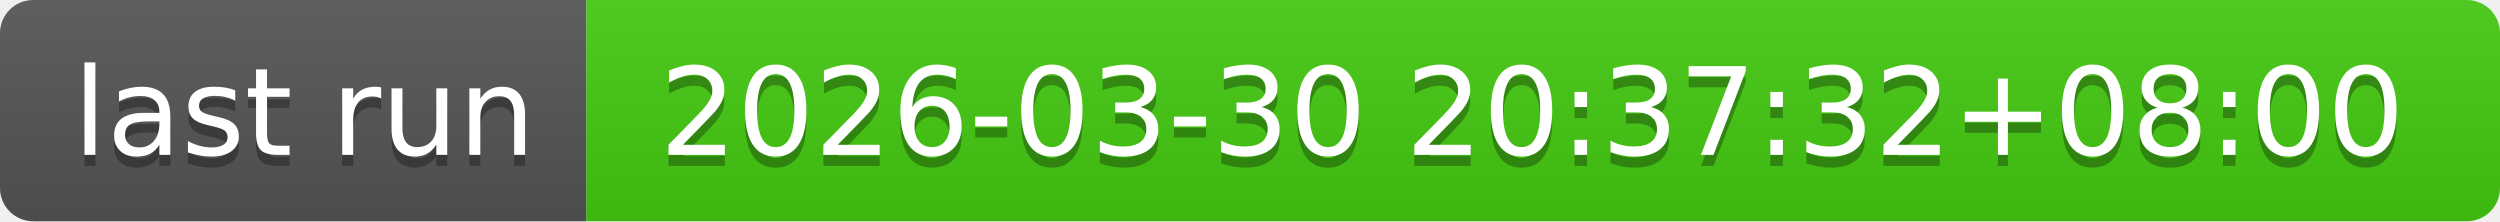
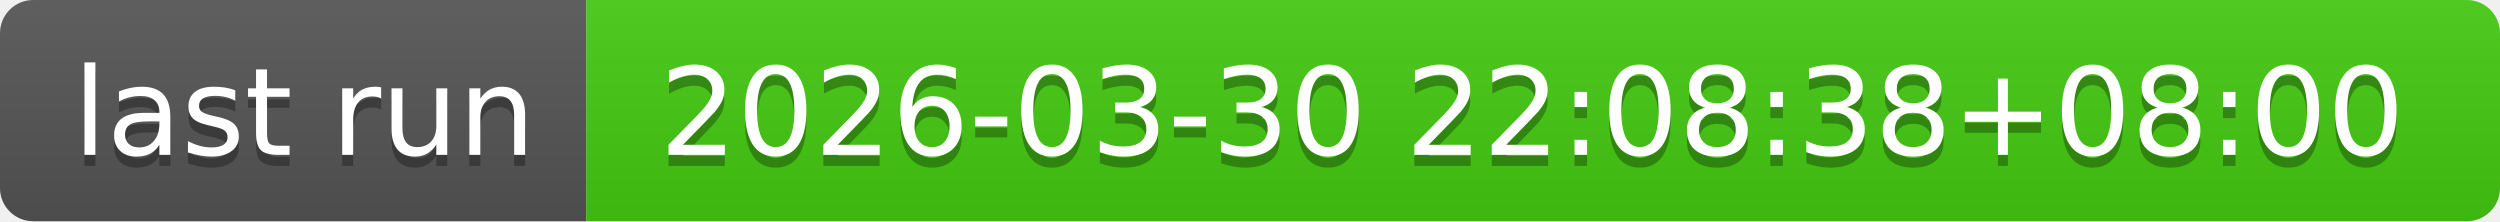
- <svg xmlns="http://www.w3.org/2000/svg" width="226" height="20" role="img" aria-label="last run: 2026-03-30 20:37:32+08:00">
+ <svg xmlns="http://www.w3.org/2000/svg" width="226" height="20" role="img" aria-label="last run: 2026-03-30 22:08:38+08:00">
  <linearGradient id="s" x2="0" y2="100%">
    <stop offset="0" stop-color="#bbb" stop-opacity=".1" />
    <stop offset="1" stop-opacity=".1" />
  </linearGradient>
  <clipPath id="r">
    <rect width="226" height="20" rx="3" fill="#fff" />
  </clipPath>
  <g clip-path="url(#r)">
    <rect width="53" height="20" fill="#555" />
    <rect x="53" width="173" height="20" fill="#4c1" />
    <rect width="226" height="20" fill="url(#s)" />
  </g>
  <g fill="#fff" text-anchor="middle" font-family="Verdana,Geneva,DejaVu Sans,sans-serif" text-rendering="geometricPrecision" font-size="110">
    <text aria-hidden="true" x="275" y="150" fill="#010101" fill-opacity=".3" transform="scale(.1)" textLength="430">last run</text>
    <text x="275" y="140" transform="scale(.1)" fill="#fff" textLength="430">last run</text>
-     <text aria-hidden="true" x="1385" y="150" fill="#010101" fill-opacity=".3" transform="scale(.1)" textLength="1630">2026-03-30 20:37:32+08:00</text>
-     <text x="1385" y="140" transform="scale(.1)" fill="#fff" textLength="1630">2026-03-30 20:37:32+08:00</text>
+     <text aria-hidden="true" x="1385" y="150" fill="#010101" fill-opacity=".3" transform="scale(.1)" textLength="1630">2026-03-30 22:08:38+08:00</text>
+     <text x="1385" y="140" transform="scale(.1)" fill="#fff" textLength="1630">2026-03-30 22:08:38+08:00</text>
  </g>
</svg>
